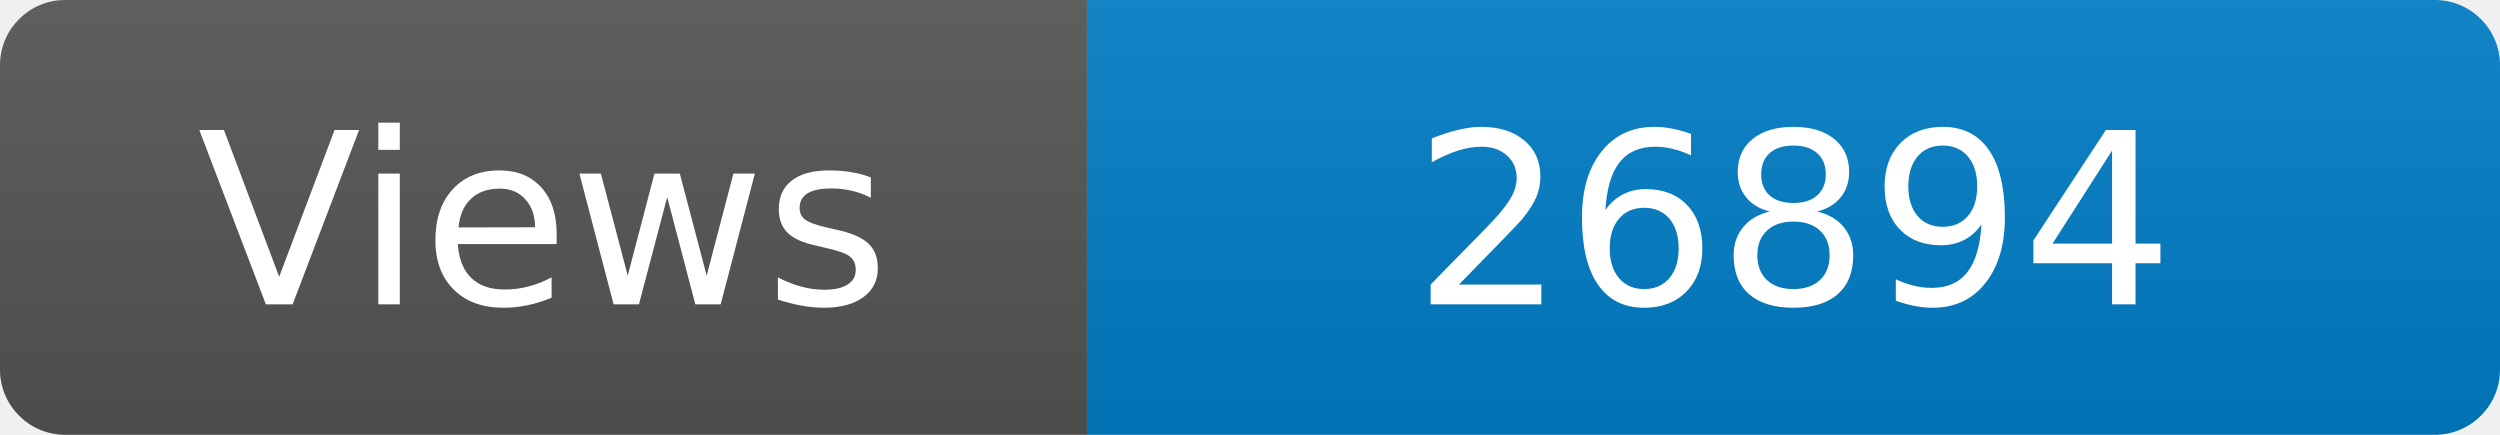
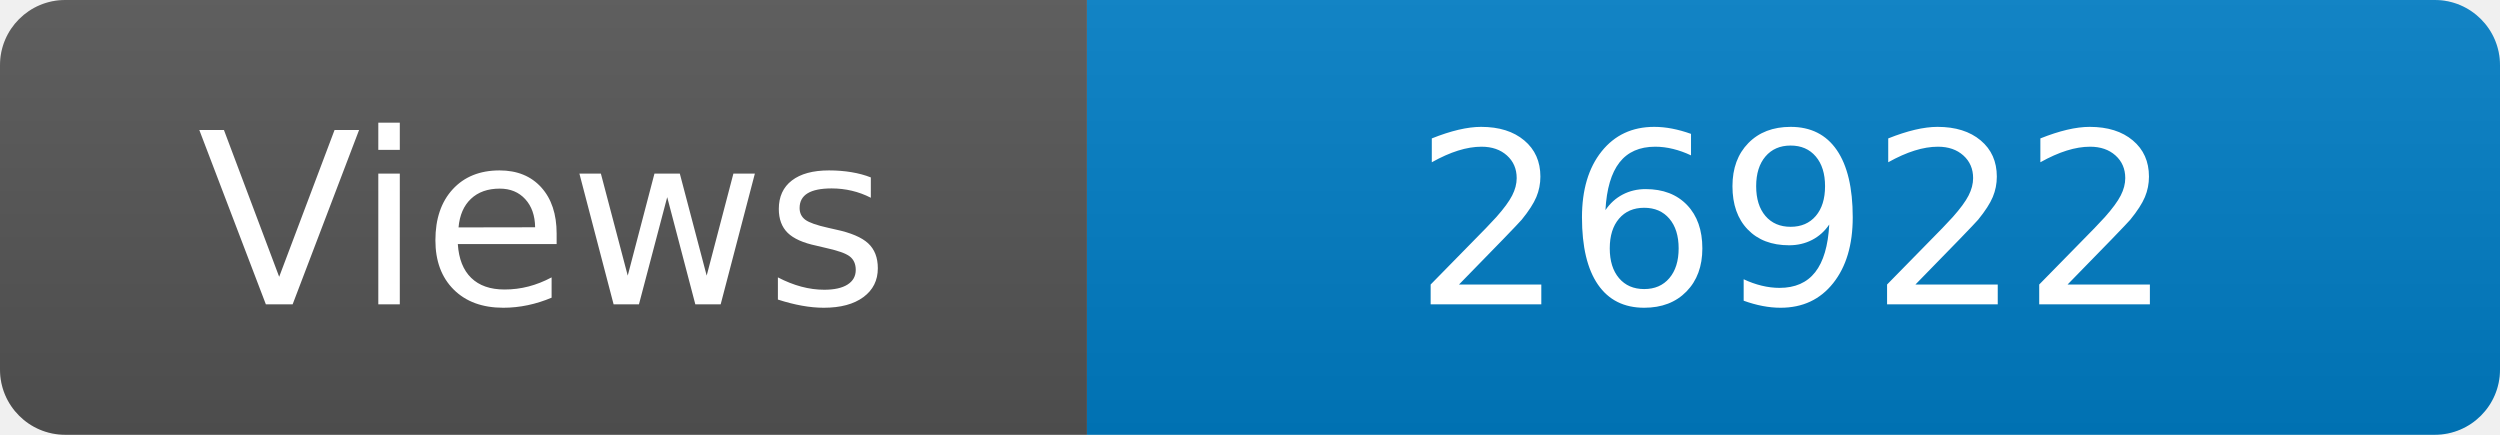
<svg xmlns="http://www.w3.org/2000/svg" width="115" height="20" role="img" aria-label="Maintained?: yes">
  <linearGradient id="s" x2="0" y2="100%">
    <stop offset="0" stop-color="#bbb" stop-opacity=".1" />
    <stop offset="1" stop-opacity=".1" />
  </linearGradient>
  <clipPath id="r">
    <rect width="115" height="20" rx="3" fill="#fff" />
  </clipPath>
  <g clip-path="url(#r)">
    <rect width="50" height="20" fill="#555" />
    <rect x="50" width="160" height="20" fill="#007ec6" />
    <rect width="115" height="20" fill="url(#s)" />
  </g>
  <g fill="#fff" text-anchor="middle" font-family="Verdana,Geneva,DejaVu Sans,sans-serif" font-size="110">
    <text x="250" y="140" transform="scale(.1)" fill="#fff">Views</text>
-     <text x="825" y="140" transform="scale(.1)" fill="#fff">26894</text>
+     <text x="825" y="140" transform="scale(.1)" fill="#fff">26922</text>
  </g>
</svg>
